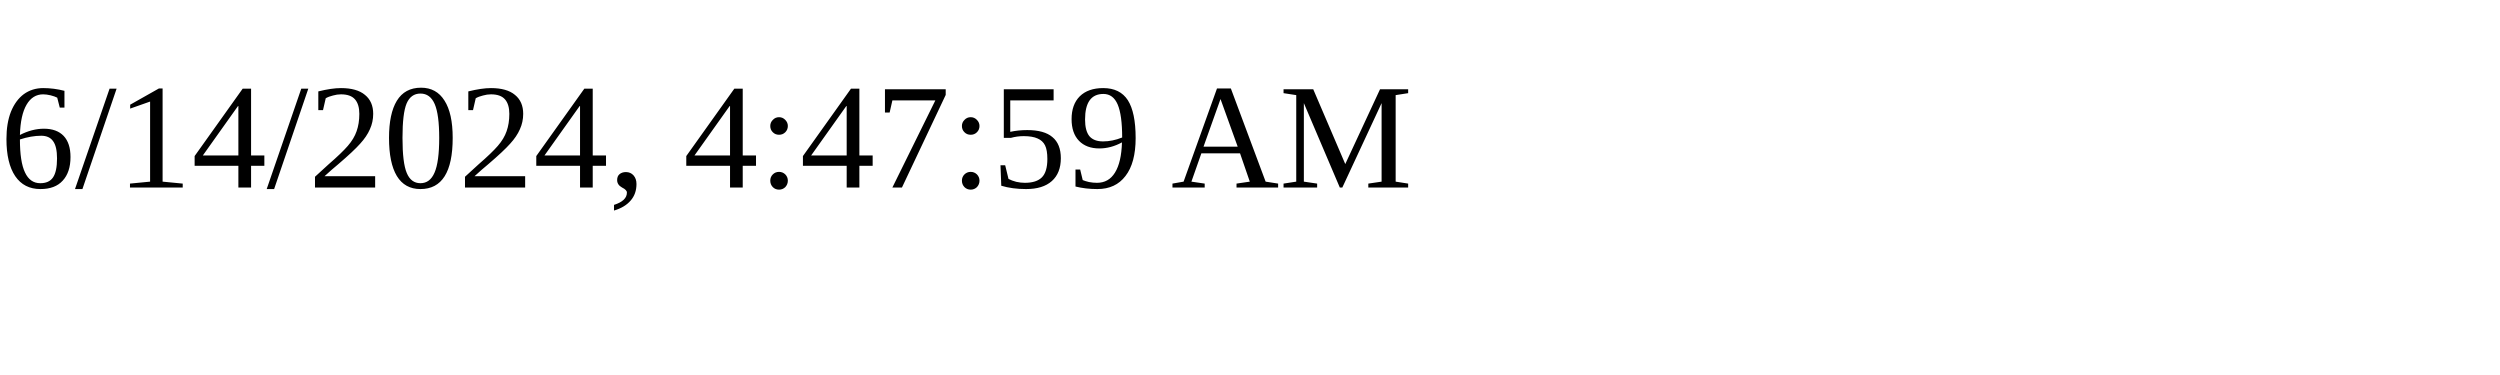
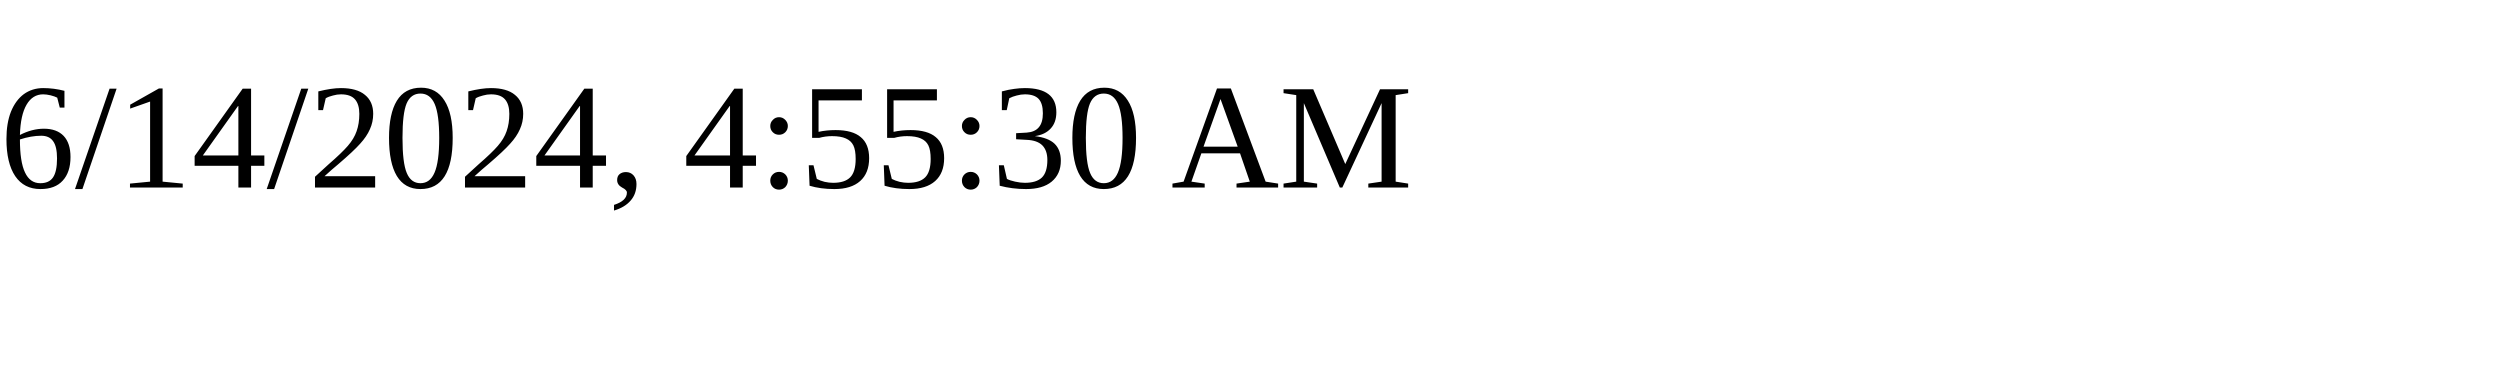
<svg xmlns="http://www.w3.org/2000/svg" height="30" width="200">
-   <text x="0" y="15">6/14/2024, 4:47:59 AM</text>
+   <text x="0" y="15">6/14/2024, 4:55:30 AM</text>
</svg>
